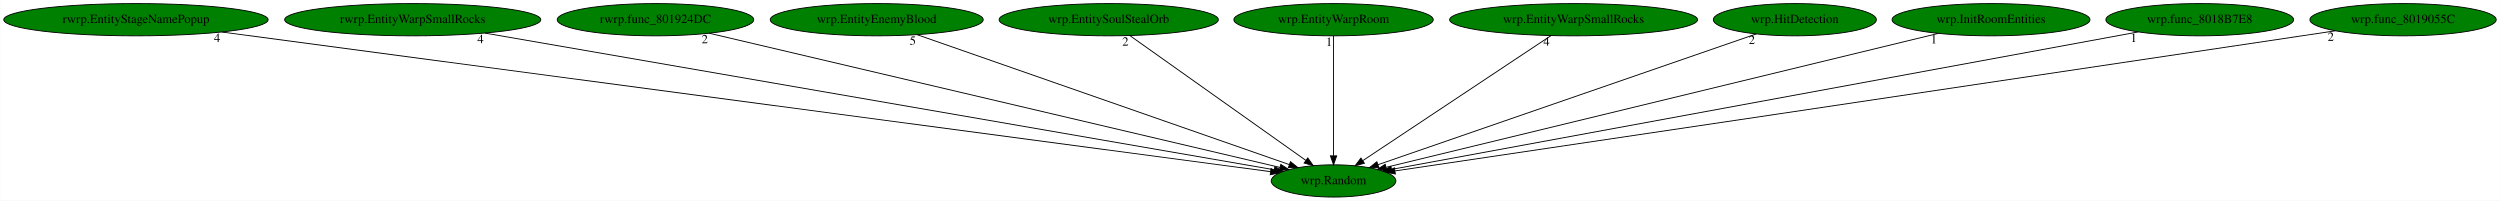
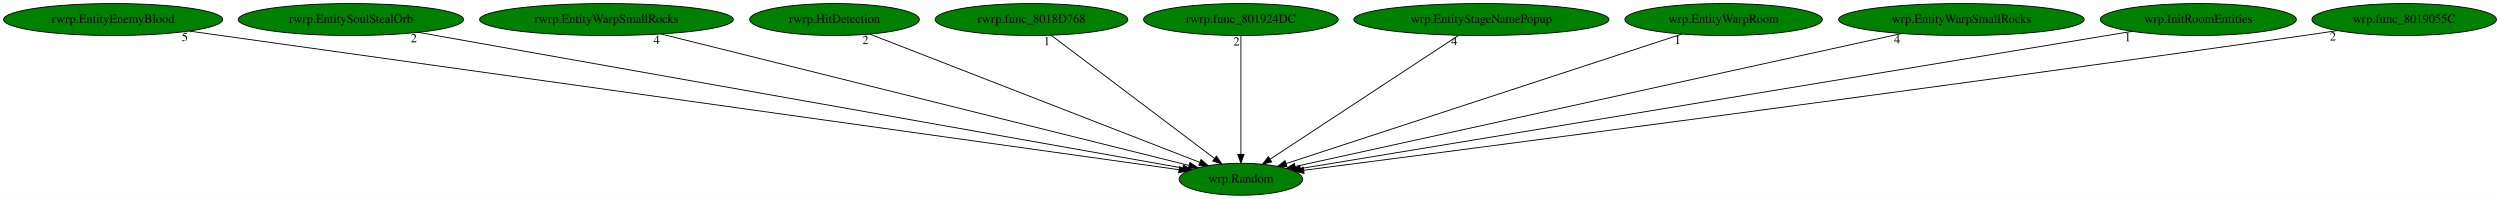
- <svg xmlns="http://www.w3.org/2000/svg" xmlns:xlink="http://www.w3.org/1999/xlink" width="2791pt" height="224pt" viewBox="0.00 0.00 2790.53 224.00">
+ <svg xmlns="http://www.w3.org/2000/svg" xmlns:xlink="http://www.w3.org/1999/xlink" width="2817pt" height="224pt" viewBox="0.00 0.00 2817.48 224.00">
  <g id="graph0" class="graph" transform="scale(1 1) rotate(0) translate(4 220)">
-     <polygon fill="white" stroke="transparent" points="-4,4 -4,-220 2786.53,-220 2786.53,4 -4,4" />
+     <polygon fill="white" stroke="transparent" points="-4,4 -4,-220 2813.48,-220 2813.48,4 -4,4" />
    <g id="node1" class="node">
-       <ellipse fill="green" stroke="black" cx="1484.54" cy="-18" rx="69.59" ry="18" />
-       <text text-anchor="middle" x="1484.54" y="-14.3" font-family="Times,serif" font-size="14.00">wrp.Random</text>
+       <ellipse fill="green" stroke="black" cx="1394.49" cy="-18" rx="69.59" ry="18" />
+       <text text-anchor="middle" x="1394.49" y="-14.3" font-family="Times,serif" font-size="14.00">wrp.Random</text>
    </g>
    <g id="node2" class="node">
      <g id="a_node2">
-         <a xlink:href="rwrp.EntityStageNamePopup.svg" xlink:title="rwrp.EntityStageNamePopup">
-           <ellipse fill="green" stroke="black" cx="147.54" cy="-198" rx="147.57" ry="18" />
-           <text text-anchor="middle" x="147.54" y="-194.3" font-family="Times,serif" font-size="14.00">rwrp.EntityStageNamePopup</text>
+         <a xlink:href="rwrp.EntityEnemyBlood.svg" xlink:title="rwrp.EntityEnemyBlood">
+           <ellipse fill="green" stroke="black" cx="123.49" cy="-198" rx="123.48" ry="18" />
+           <text text-anchor="middle" x="123.49" y="-194.3" font-family="Times,serif" font-size="14.00">rwrp.EntityEnemyBlood</text>
        </a>
      </g>
    </g>
    <g id="edge1" class="edge">
-       <path fill="none" stroke="black" d="M243.15,-184.27C498.32,-150.3 1191.11,-58.07 1414.26,-28.36" />
-       <polygon fill="black" stroke="black" points="1414.76,-31.82 1424.21,-27.03 1413.84,-24.88 1414.76,-31.82" />
-       <text text-anchor="middle" x="238.15" y="-173.07" font-family="Times,serif" font-size="14.00">4</text>
+       <path fill="none" stroke="black" d="M209.35,-184.97C446.64,-151.74 1108.03,-59.12 1324.75,-28.77" />
+       <polygon fill="black" stroke="black" points="1325.31,-32.22 1334.73,-27.37 1324.34,-25.29 1325.31,-32.22" />
+       <text text-anchor="middle" x="204.35" y="-173.77" font-family="Times,serif" font-size="14.00">5</text>
    </g>
    <g id="node3" class="node">
      <g id="a_node3">
-         <a xlink:href="rwrp.EntityWarpSmallRocks.svg" xlink:title="rwrp.EntityWarpSmallRocks">
-           <ellipse fill="green" stroke="black" cx="456.54" cy="-198" rx="142.97" ry="18" />
-           <text text-anchor="middle" x="456.54" y="-194.3" font-family="Times,serif" font-size="14.00">rwrp.EntityWarpSmallRocks</text>
+         <a xlink:href="rwrp.EntitySoulStealOrb.svg" xlink:title="rwrp.EntitySoulStealOrb">
+           <ellipse fill="green" stroke="black" cx="391.49" cy="-198" rx="126.98" ry="18" />
+           <text text-anchor="middle" x="391.49" y="-194.3" font-family="Times,serif" font-size="14.00">rwrp.EntitySoulStealOrb</text>
        </a>
      </g>
    </g>
    <g id="edge2" class="edge">
-       <path fill="none" stroke="black" d="M537.2,-183.03C734.28,-148.91 1237.34,-61.8 1418.37,-30.46" />
-       <polygon fill="black" stroke="black" points="1419.03,-33.89 1428.29,-28.74 1417.84,-27 1419.03,-33.89" />
-       <text text-anchor="middle" x="532.2" y="-171.83" font-family="Times,serif" font-size="14.00">4</text>
+       <path fill="none" stroke="black" d="M467.29,-183.55C657.11,-149.86 1150.4,-62.32 1328.85,-30.65" />
+       <polygon fill="black" stroke="black" points="1329.65,-34.06 1338.88,-28.87 1328.42,-27.17 1329.65,-34.06" />
+       <text text-anchor="middle" x="462.29" y="-172.35" font-family="Times,serif" font-size="14.00">2</text>
    </g>
    <g id="node4" class="node">
      <g id="a_node4">
-         <a xlink:href="rwrp.func_801924DC.svg" xlink:title="rwrp.func_801924DC">
-           <ellipse fill="green" stroke="black" cx="727.54" cy="-198" rx="109.68" ry="18" />
-           <text text-anchor="middle" x="727.54" y="-194.3" font-family="Times,serif" font-size="14.00">rwrp.func_801924DC</text>
+         <a xlink:href="rwrp.EntityWarpSmallRocks.svg" xlink:title="rwrp.EntityWarpSmallRocks">
+           <ellipse fill="green" stroke="black" cx="679.49" cy="-198" rx="142.97" ry="18" />
+           <text text-anchor="middle" x="679.49" y="-194.3" font-family="Times,serif" font-size="14.00">rwrp.EntityWarpSmallRocks</text>
        </a>
      </g>
    </g>
    <g id="edge3" class="edge">
-       <path fill="none" stroke="black" d="M787.57,-182.88C929.29,-149.56 1283.34,-66.31 1424.78,-33.05" />
-       <polygon fill="black" stroke="black" points="1425.66,-36.44 1434.59,-30.74 1424.06,-29.63 1425.66,-36.44" />
-       <text text-anchor="middle" x="782.57" y="-171.68" font-family="Times,serif" font-size="14.00">2</text>
+       <path fill="none" stroke="black" d="M741.07,-181.67C877.25,-147.77 1202.44,-66.81 1335.85,-33.6" />
+       <polygon fill="black" stroke="black" points="1337.02,-36.91 1345.88,-31.1 1335.33,-30.12 1337.02,-36.91" />
+       <text text-anchor="middle" x="736.07" y="-170.47" font-family="Times,serif" font-size="14.00">4</text>
    </g>
    <g id="node5" class="node">
      <g id="a_node5">
-         <a xlink:href="wrp.EntityEnemyBlood.svg" xlink:title="wrp.EntityEnemyBlood">
-           <ellipse fill="green" stroke="black" cx="974.54" cy="-198" rx="118.88" ry="18" />
-           <text text-anchor="middle" x="974.54" y="-194.3" font-family="Times,serif" font-size="14.00">wrp.EntityEnemyBlood</text>
+         <a xlink:href="rwrp.HitDetection.svg" xlink:title="rwrp.HitDetection">
+           <ellipse fill="green" stroke="black" cx="936.49" cy="-198" rx="95.58" ry="18" />
+           <text text-anchor="middle" x="936.49" y="-194.3" font-family="Times,serif" font-size="14.00">rwrp.HitDetection</text>
        </a>
      </g>
    </g>
    <g id="edge4" class="edge">
-       <path fill="none" stroke="black" d="M1019.8,-181.2C1115.23,-147.9 1336.41,-70.7 1435.26,-36.2" />
-       <polygon fill="black" stroke="black" points="1436.43,-39.5 1444.72,-32.9 1434.12,-32.89 1436.43,-39.5" />
-       <text text-anchor="middle" x="1014.8" y="-170" font-family="Times,serif" font-size="14.00">5</text>
+       <path fill="none" stroke="black" d="M976.33,-181.52C1060.96,-148.63 1258.22,-71.96 1348.23,-36.98" />
+       <polygon fill="black" stroke="black" points="1349.58,-40.21 1357.63,-33.33 1347.04,-33.69 1349.58,-40.21" />
+       <text text-anchor="middle" x="971.33" y="-170.32" font-family="Times,serif" font-size="14.00">2</text>
    </g>
    <g id="node6" class="node">
      <g id="a_node6">
-         <a xlink:href="wrp.EntitySoulStealOrb.svg" xlink:title="wrp.EntitySoulStealOrb">
-           <ellipse fill="green" stroke="black" cx="1233.54" cy="-198" rx="122.38" ry="18" />
-           <text text-anchor="middle" x="1233.54" y="-194.3" font-family="Times,serif" font-size="14.00">wrp.EntitySoulStealOrb</text>
+         <a xlink:href="rwrp.func_8018D768.svg" xlink:title="rwrp.func_8018D768">
+           <ellipse fill="green" stroke="black" cx="1158.49" cy="-198" rx="108.58" ry="18" />
+           <text text-anchor="middle" x="1158.49" y="-194.3" font-family="Times,serif" font-size="14.00">rwrp.func_8018D768</text>
        </a>
      </g>
    </g>
    <g id="edge5" class="edge">
-       <path fill="none" stroke="black" d="M1257.15,-180.25C1302.72,-147.94 1402.76,-76.99 1453.59,-40.95" />
-       <polygon fill="black" stroke="black" points="1455.76,-43.7 1461.89,-35.06 1451.71,-37.99 1455.76,-43.7" />
-       <text text-anchor="middle" x="1252.15" y="-169.05" font-family="Times,serif" font-size="14.00">2</text>
+       <path fill="none" stroke="black" d="M1180.69,-180.25C1223.34,-148.09 1316.74,-77.64 1364.73,-41.45" />
+       <polygon fill="black" stroke="black" points="1366.98,-44.13 1372.86,-35.31 1362.77,-38.54 1366.98,-44.13" />
+       <text text-anchor="middle" x="1175.69" y="-169.05" font-family="Times,serif" font-size="14.00">1</text>
    </g>
    <g id="node7" class="node">
      <g id="a_node7">
-         <a xlink:href="wrp.EntityWarpRoom.svg" xlink:title="wrp.EntityWarpRoom">
-           <ellipse fill="green" stroke="black" cx="1484.54" cy="-198" rx="111.28" ry="18" />
-           <text text-anchor="middle" x="1484.54" y="-194.3" font-family="Times,serif" font-size="14.00">wrp.EntityWarpRoom</text>
+         <a xlink:href="rwrp.func_801924DC.svg" xlink:title="rwrp.func_801924DC">
+           <ellipse fill="green" stroke="black" cx="1394.49" cy="-198" rx="109.68" ry="18" />
+           <text text-anchor="middle" x="1394.49" y="-194.3" font-family="Times,serif" font-size="14.00">rwrp.func_801924DC</text>
        </a>
      </g>
    </g>
    <g id="edge6" class="edge">
-       <path fill="none" stroke="black" d="M1484.54,-179.93C1484.54,-148.97 1484.54,-83.3 1484.54,-46.13" />
-       <polygon fill="black" stroke="black" points="1488.04,-46.02 1484.54,-36.02 1481.04,-46.02 1488.04,-46.02" />
-       <text text-anchor="middle" x="1479.54" y="-168.73" font-family="Times,serif" font-size="14.00">1</text>
+       <path fill="none" stroke="black" d="M1394.49,-179.93C1394.49,-148.97 1394.49,-83.3 1394.49,-46.13" />
+       <polygon fill="black" stroke="black" points="1397.99,-46.02 1394.49,-36.02 1390.99,-46.02 1397.99,-46.02" />
+       <text text-anchor="middle" x="1389.49" y="-168.73" font-family="Times,serif" font-size="14.00">2</text>
    </g>
    <g id="node8" class="node">
      <g id="a_node8">
-         <a xlink:href="wrp.EntityWarpSmallRocks.svg" xlink:title="wrp.EntityWarpSmallRocks">
-           <ellipse fill="green" stroke="black" cx="1752.54" cy="-198" rx="138.38" ry="18" />
-           <text text-anchor="middle" x="1752.54" y="-194.3" font-family="Times,serif" font-size="14.00">wrp.EntityWarpSmallRocks</text>
+         <a xlink:href="wrp.EntityStageNamePopup.svg" xlink:title="wrp.EntityStageNamePopup">
+           <ellipse fill="green" stroke="black" cx="1665.49" cy="-198" rx="143.77" ry="18" />
+           <text text-anchor="middle" x="1665.49" y="-194.3" font-family="Times,serif" font-size="14.00">wrp.EntityStageNamePopup</text>
        </a>
      </g>
    </g>
    <g id="edge7" class="edge">
-       <path fill="none" stroke="black" d="M1727.32,-180.25C1678.57,-147.87 1571.41,-76.7 1517.25,-40.73" />
-       <polygon fill="black" stroke="black" points="1518.98,-37.68 1508.71,-35.06 1515.11,-43.51 1518.98,-37.68" />
-       <text text-anchor="middle" x="1722.32" y="-169.05" font-family="Times,serif" font-size="14.00">4</text>
+       <path fill="none" stroke="black" d="M1639.99,-180.25C1590.69,-147.87 1482.33,-76.7 1427.57,-40.73" />
+       <polygon fill="black" stroke="black" points="1429.22,-37.62 1418.94,-35.06 1425.37,-43.47 1429.22,-37.62" />
+       <text text-anchor="middle" x="1634.99" y="-169.05" font-family="Times,serif" font-size="14.00">4</text>
    </g>
    <g id="node9" class="node">
      <g id="a_node9">
-         <a xlink:href="wrp.HitDetection.svg" xlink:title="wrp.HitDetection">
-           <ellipse fill="green" stroke="black" cx="1999.54" cy="-198" rx="90.98" ry="18" />
-           <text text-anchor="middle" x="1999.54" y="-194.3" font-family="Times,serif" font-size="14.00">wrp.HitDetection</text>
+         <a xlink:href="wrp.EntityWarpRoom.svg" xlink:title="wrp.EntityWarpRoom">
+           <ellipse fill="green" stroke="black" cx="1938.49" cy="-198" rx="111.28" ry="18" />
+           <text text-anchor="middle" x="1938.49" y="-194.3" font-family="Times,serif" font-size="14.00">wrp.EntityWarpRoom</text>
        </a>
      </g>
    </g>
    <g id="edge8" class="edge">
-       <path fill="none" stroke="black" d="M1956.51,-182.13C1861.64,-149.34 1634.93,-70.98 1534.21,-36.17" />
-       <polygon fill="black" stroke="black" points="1535.18,-32.8 1524.58,-32.84 1532.89,-39.42 1535.18,-32.8" />
-       <text text-anchor="middle" x="1951.51" y="-170.93" font-family="Times,serif" font-size="14.00">2</text>
+       <path fill="none" stroke="black" d="M1891.64,-181.67C1790.15,-148.46 1550.68,-70.11 1445.52,-35.7" />
+       <polygon fill="black" stroke="black" points="1446.36,-32.29 1435.77,-32.51 1444.19,-38.94 1446.36,-32.29" />
+       <text text-anchor="middle" x="1886.64" y="-170.47" font-family="Times,serif" font-size="14.00">1</text>
    </g>
    <g id="node10" class="node">
      <g id="a_node10">
-         <a xlink:href="wrp.InitRoomEntities.svg" xlink:title="wrp.InitRoomEntities">
-           <ellipse fill="green" stroke="black" cx="2218.54" cy="-198" rx="110.48" ry="18" />
-           <text text-anchor="middle" x="2218.54" y="-194.3" font-family="Times,serif" font-size="14.00">wrp.InitRoomEntities</text>
+         <a xlink:href="wrp.EntityWarpSmallRocks.svg" xlink:title="wrp.EntityWarpSmallRocks">
+           <ellipse fill="green" stroke="black" cx="2206.49" cy="-198" rx="138.38" ry="18" />
+           <text text-anchor="middle" x="2206.49" y="-194.3" font-family="Times,serif" font-size="14.00">wrp.EntityWarpSmallRocks</text>
        </a>
      </g>
    </g>
    <g id="edge9" class="edge">
-       <path fill="none" stroke="black" d="M2159.71,-182.73C2022.15,-149.37 1680.71,-66.57 1543.25,-33.24" />
-       <polygon fill="black" stroke="black" points="1543.87,-29.79 1533.32,-30.83 1542.22,-36.59 1543.87,-29.79" />
-       <text text-anchor="middle" x="2154.71" y="-171.53" font-family="Times,serif" font-size="14.00">1</text>
+       <path fill="none" stroke="black" d="M2139,-182.21C1983.96,-148.22 1604.29,-64.99 1455.61,-32.4" />
+       <polygon fill="black" stroke="black" points="1456.25,-28.96 1445.74,-30.23 1454.75,-35.79 1456.25,-28.96" />
+       <text text-anchor="middle" x="2134" y="-171.01" font-family="Times,serif" font-size="14.00">4</text>
    </g>
    <g id="node11" class="node">
      <g id="a_node11">
-         <a xlink:href="wrp.func_8018B7E8.svg" xlink:title="wrp.func_8018B7E8">
-           <ellipse fill="green" stroke="black" cx="2451.54" cy="-198" rx="104.78" ry="18" />
-           <text text-anchor="middle" x="2451.54" y="-194.3" font-family="Times,serif" font-size="14.00">wrp.func_8018B7E8</text>
+         <a xlink:href="wrp.InitRoomEntities.svg" xlink:title="wrp.InitRoomEntities">
+           <ellipse fill="green" stroke="black" cx="2473.49" cy="-198" rx="110.48" ry="18" />
+           <text text-anchor="middle" x="2473.49" y="-194.3" font-family="Times,serif" font-size="14.00">wrp.InitRoomEntities</text>
        </a>
      </g>
    </g>
    <g id="edge10" class="edge">
-       <path fill="none" stroke="black" d="M2382.77,-184.34C2203.6,-151.36 1724.27,-63.13 1549.47,-30.95" />
-       <polygon fill="black" stroke="black" points="1549.86,-27.47 1539.39,-29.1 1548.59,-34.35 1549.86,-27.47" />
-       <text text-anchor="middle" x="2377.77" y="-173.14" font-family="Times,serif" font-size="14.00">1</text>
+       <path fill="none" stroke="black" d="M2398.9,-184.7C2198.79,-151.68 1652.34,-61.54 1461.41,-30.04" />
+       <polygon fill="black" stroke="black" points="1461.94,-26.58 1451.5,-28.41 1460.8,-33.49 1461.94,-26.58" />
+       <text text-anchor="middle" x="2393.9" y="-173.5" font-family="Times,serif" font-size="14.00">1</text>
    </g>
    <g id="node12" class="node">
      <g id="a_node12">
        <a xlink:href="wrp.func_8019055C.svg" xlink:title="wrp.func_8019055C">
-           <ellipse fill="green" stroke="black" cx="2678.54" cy="-198" rx="103.98" ry="18" />
-           <text text-anchor="middle" x="2678.54" y="-194.3" font-family="Times,serif" font-size="14.00">wrp.func_8019055C</text>
+           <ellipse fill="green" stroke="black" cx="2705.49" cy="-198" rx="103.98" ry="18" />
+           <text text-anchor="middle" x="2705.49" y="-194.3" font-family="Times,serif" font-size="14.00">wrp.func_8019055C</text>
        </a>
      </g>
    </g>
    <g id="edge11" class="edge">
-       <path fill="none" stroke="black" d="M2602.86,-185.6C2590.39,-183.73 2577.6,-181.81 2565.54,-180 2183.03,-122.74 1724.31,-54.59 1553.25,-29.2" />
-       <polygon fill="black" stroke="black" points="1553.54,-25.7 1543.13,-27.7 1552.51,-32.63 1553.54,-25.7" />
-       <text text-anchor="middle" x="2597.86" y="-174.4" font-family="Times,serif" font-size="14.00">2</text>
+       <path fill="none" stroke="black" d="M2630.14,-185.5C2617.57,-183.63 2604.67,-181.73 2592.49,-180 2165.05,-119.13 1650.9,-52.11 1465.47,-28.14" />
+       <polygon fill="black" stroke="black" points="1465.68,-24.64 1455.31,-26.83 1464.78,-31.58 1465.68,-24.64" />
+       <text text-anchor="middle" x="2625.14" y="-174.3" font-family="Times,serif" font-size="14.00">2</text>
    </g>
  </g>
</svg>
